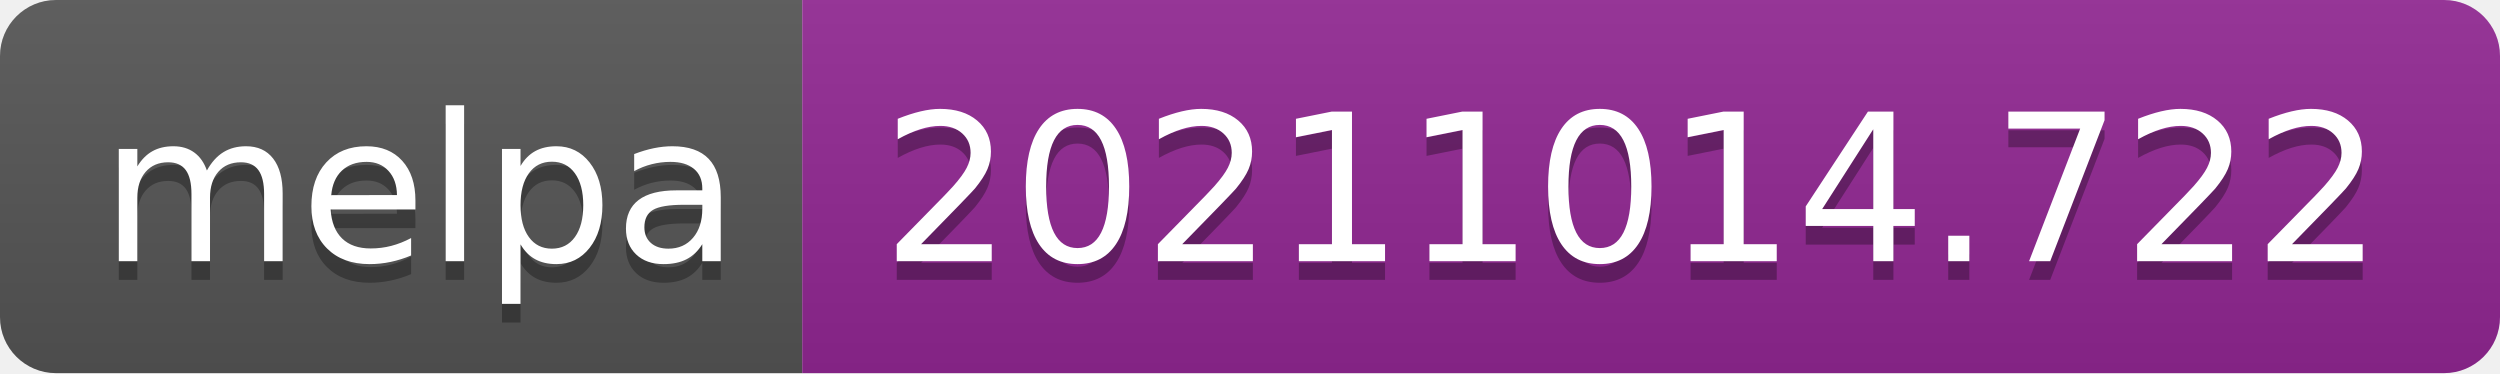
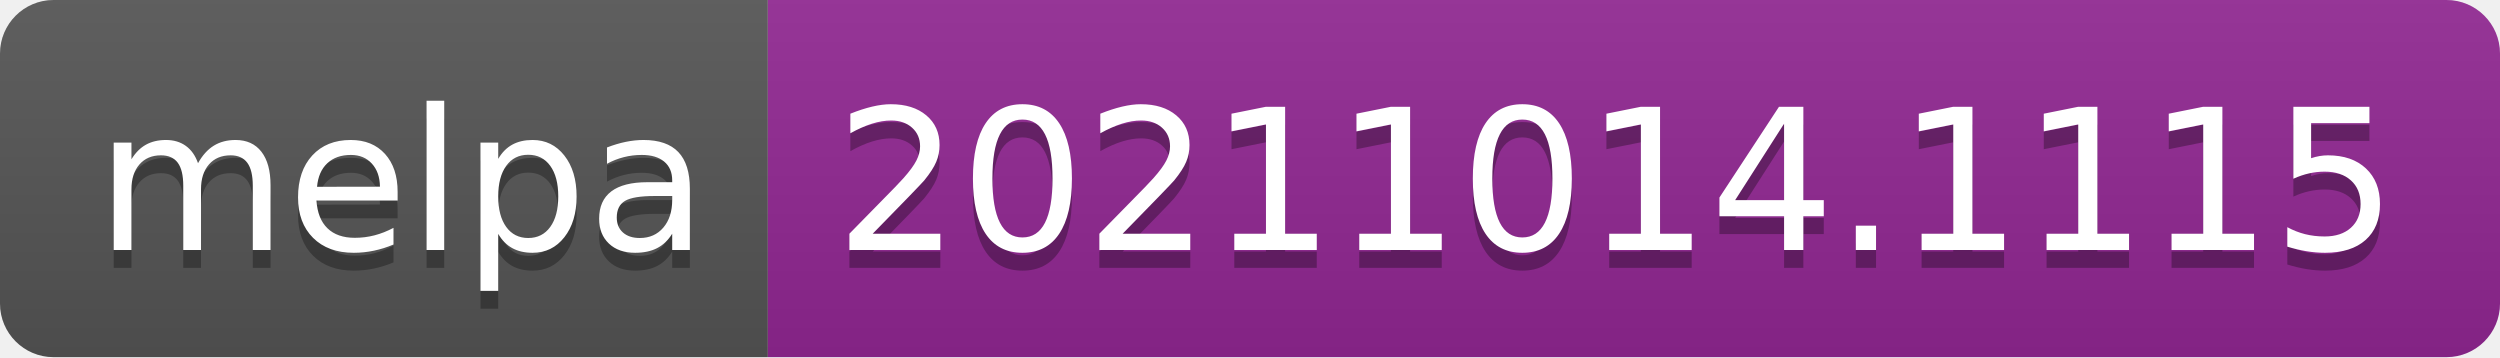
- <svg xmlns="http://www.w3.org/2000/svg" width="134" height="20" role="img" aria-label="melpa: 20211014.722">
+ <svg xmlns="http://www.w3.org/2000/svg" width="140" height="20" role="img" aria-label="melpa: 20211014.1115">
  <linearGradient id="s" x2="0" y2="100%">
    <stop offset="0" stop-color="#bbb" stop-opacity=".1" />
    <stop offset="1" stop-opacity=".1" />
  </linearGradient>
  <clipPath id="r">
-     <rect width="134" height="20" rx="3" fill="#fff" />
+     <rect width="140" height="20" rx="3" fill="#fff" />
  </clipPath>
  <g clip-path="url(#r)">
    <rect width="43" height="20" fill="#555" />
-     <rect x="43" width="91" height="20" fill="#922793" />
-     <rect width="134" height="20" fill="url(#s)" />
+     <rect x="43" width="97" height="20" fill="#922793" />
+     <rect width="140" height="20" fill="url(#s)" />
  </g>
  <g fill="#fff" text-anchor="middle" font-family="Verdana,Geneva,DejaVu Sans,sans-serif" text-rendering="geometricPrecision" font-size="110">
    <text aria-hidden="true" x="225" y="150" fill="#010101" fill-opacity=".3" transform="scale(.1)" textLength="330">melpa</text>
    <text x="225" y="140" transform="scale(.1)" fill="#fff" textLength="330">melpa</text>
-     <text aria-hidden="true" x="875" y="150" fill="#010101" fill-opacity=".3" transform="scale(.1)" textLength="810">20211014.722</text>
-     <text x="875" y="140" transform="scale(.1)" fill="#fff" textLength="810">20211014.722</text>
+     <text aria-hidden="true" x="905" y="150" fill="#010101" fill-opacity=".3" transform="scale(.1)" textLength="870">20211014.1115</text>
+     <text x="905" y="140" transform="scale(.1)" fill="#fff" textLength="870">20211014.1115</text>
  </g>
</svg>
